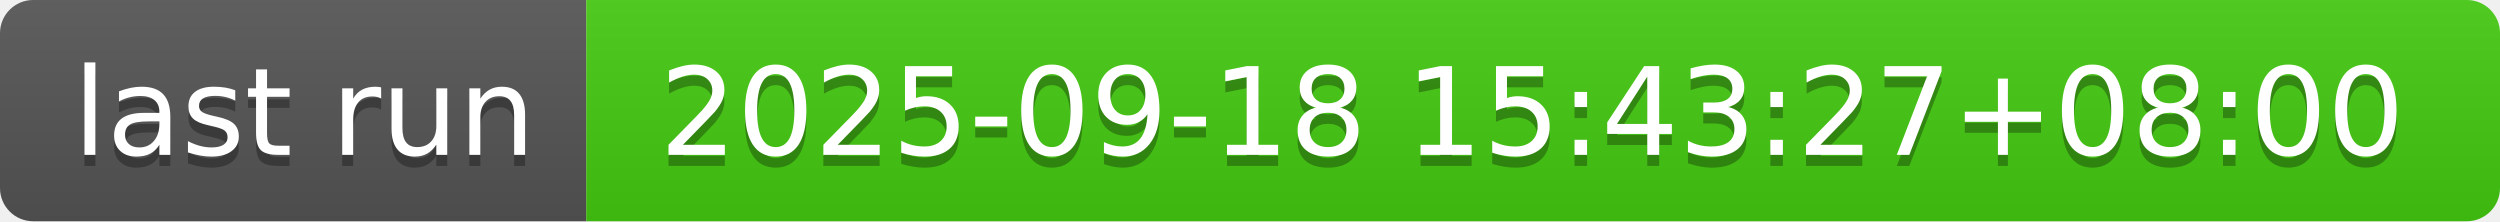
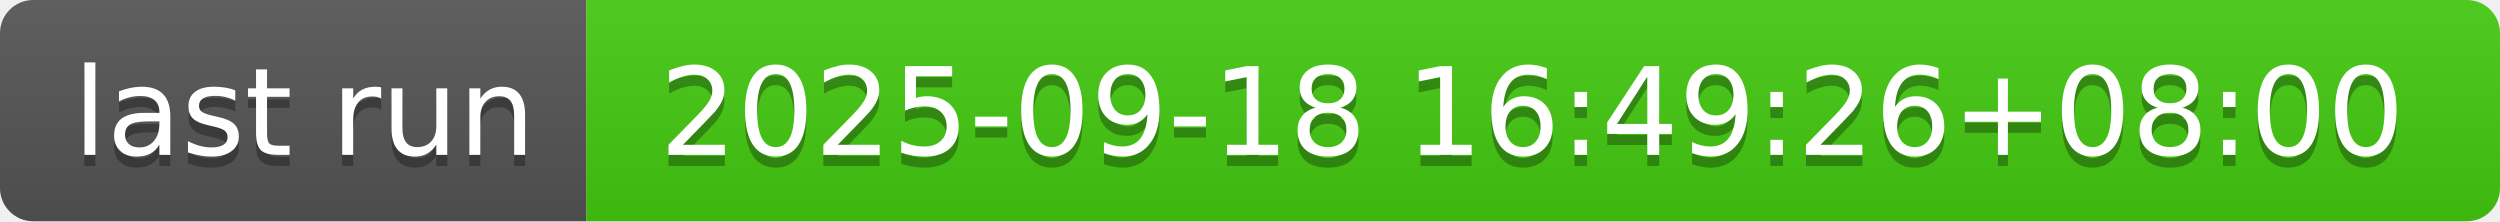
- <svg xmlns="http://www.w3.org/2000/svg" width="226" height="20" role="img" aria-label="last run: 2025-09-18 15:43:27+08:00">
+ <svg xmlns="http://www.w3.org/2000/svg" width="226" height="20" role="img" aria-label="last run: 2025-09-18 16:49:26+08:00">
  <linearGradient id="s" x2="0" y2="100%">
    <stop offset="0" stop-color="#bbb" stop-opacity=".1" />
    <stop offset="1" stop-opacity=".1" />
  </linearGradient>
  <clipPath id="r">
    <rect width="226" height="20" rx="3" fill="#fff" />
  </clipPath>
  <g clip-path="url(#r)">
    <rect width="53" height="20" fill="#555" />
    <rect x="53" width="173" height="20" fill="#4c1" />
    <rect width="226" height="20" fill="url(#s)" />
  </g>
  <g fill="#fff" text-anchor="middle" font-family="Verdana,Geneva,DejaVu Sans,sans-serif" text-rendering="geometricPrecision" font-size="110">
    <text aria-hidden="true" x="275" y="150" fill="#010101" fill-opacity=".3" transform="scale(.1)" textLength="430">last run</text>
    <text x="275" y="140" transform="scale(.1)" fill="#fff" textLength="430">last run</text>
-     <text aria-hidden="true" x="1385" y="150" fill="#010101" fill-opacity=".3" transform="scale(.1)" textLength="1630">2025-09-18 15:43:27+08:00</text>
-     <text x="1385" y="140" transform="scale(.1)" fill="#fff" textLength="1630">2025-09-18 15:43:27+08:00</text>
+     <text aria-hidden="true" x="1385" y="150" fill="#010101" fill-opacity=".3" transform="scale(.1)" textLength="1630">2025-09-18 16:49:26+08:00</text>
+     <text x="1385" y="140" transform="scale(.1)" fill="#fff" textLength="1630">2025-09-18 16:49:26+08:00</text>
  </g>
</svg>
